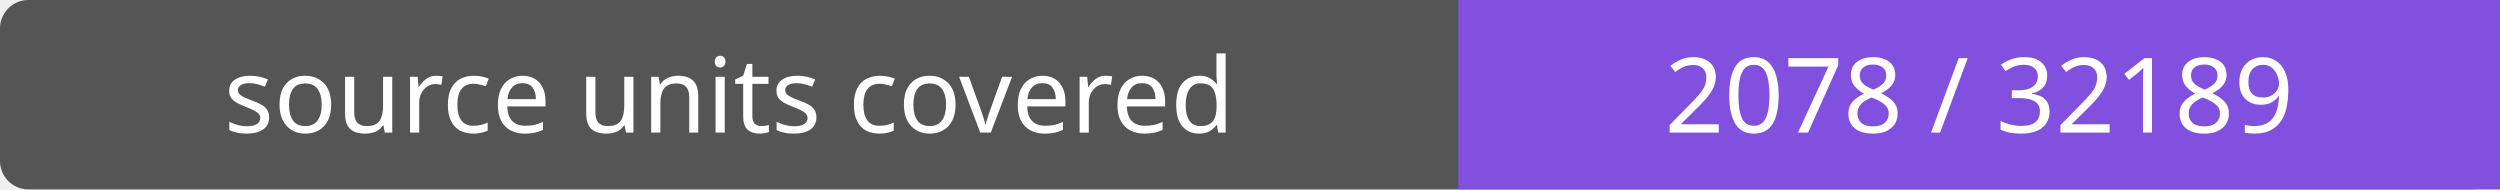
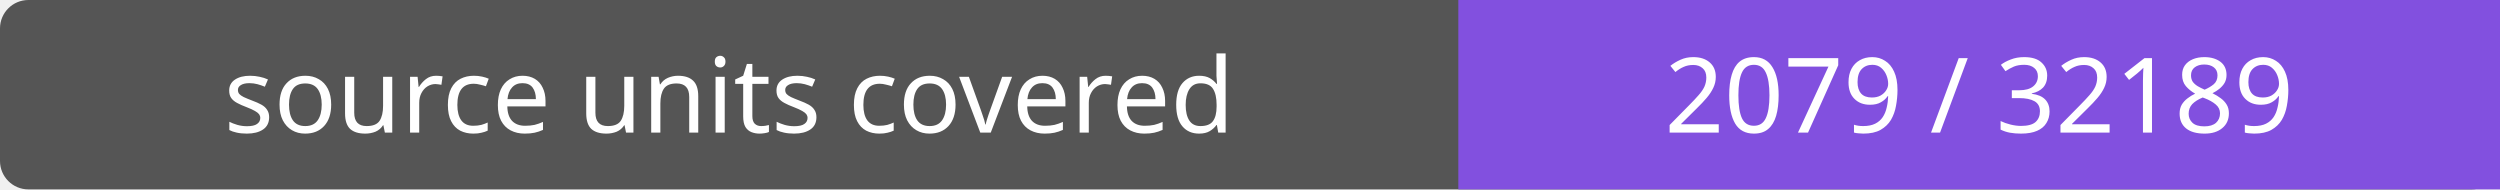
- <svg xmlns="http://www.w3.org/2000/svg" width="264" height="20" role="img" aria-label="source units covered: 2078 / 32189">
+ <svg xmlns="http://www.w3.org/2000/svg" width="264" height="20" role="img" aria-label="source units covered: 2079 / 32189">
  <rect width="264" height="20" rx="3" fill="#555" />
  <path fill="#8250df" d="M154 0h110v20H154z" />
  <g fill="#fff" text-anchor="middle" font-family="Verdana,sans-serif" font-size="11">
    <text x="77.0" y="14">source units covered</text>
-     <text x="209.0" y="14">2078 / 32189</text>
+     <text x="209.0" y="14">2079 / 32189</text>
  </g>
</svg>
